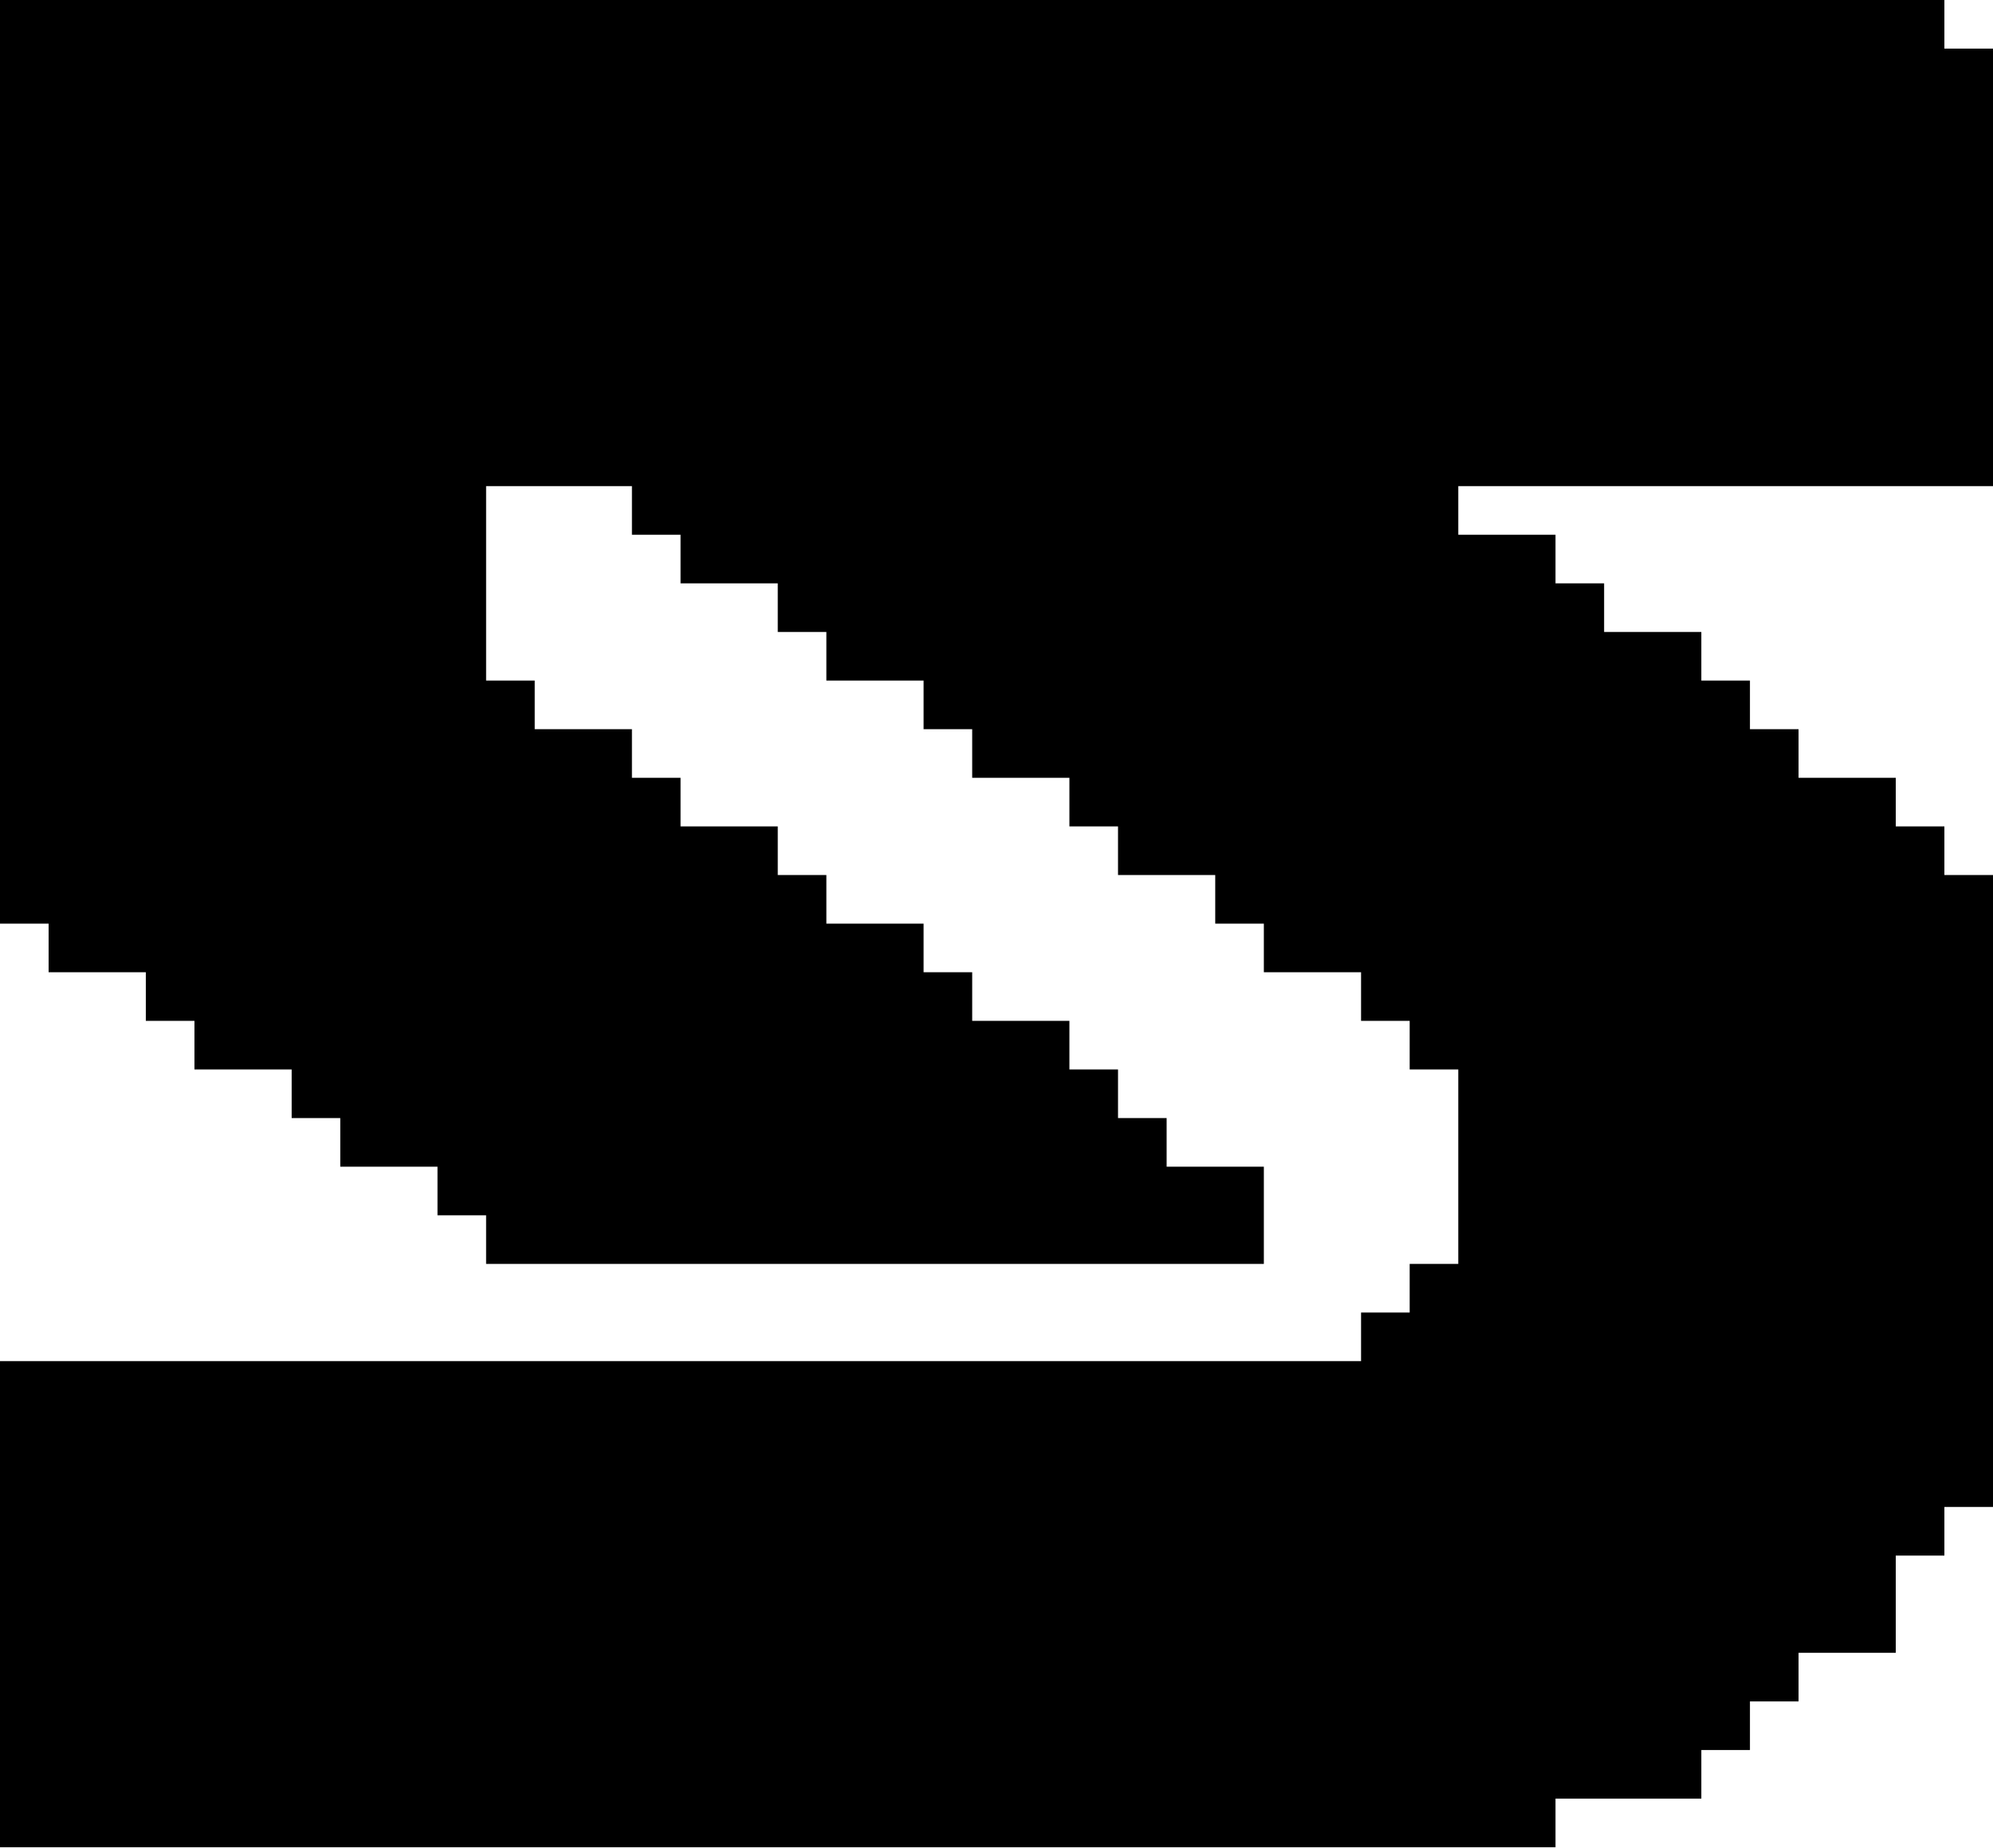
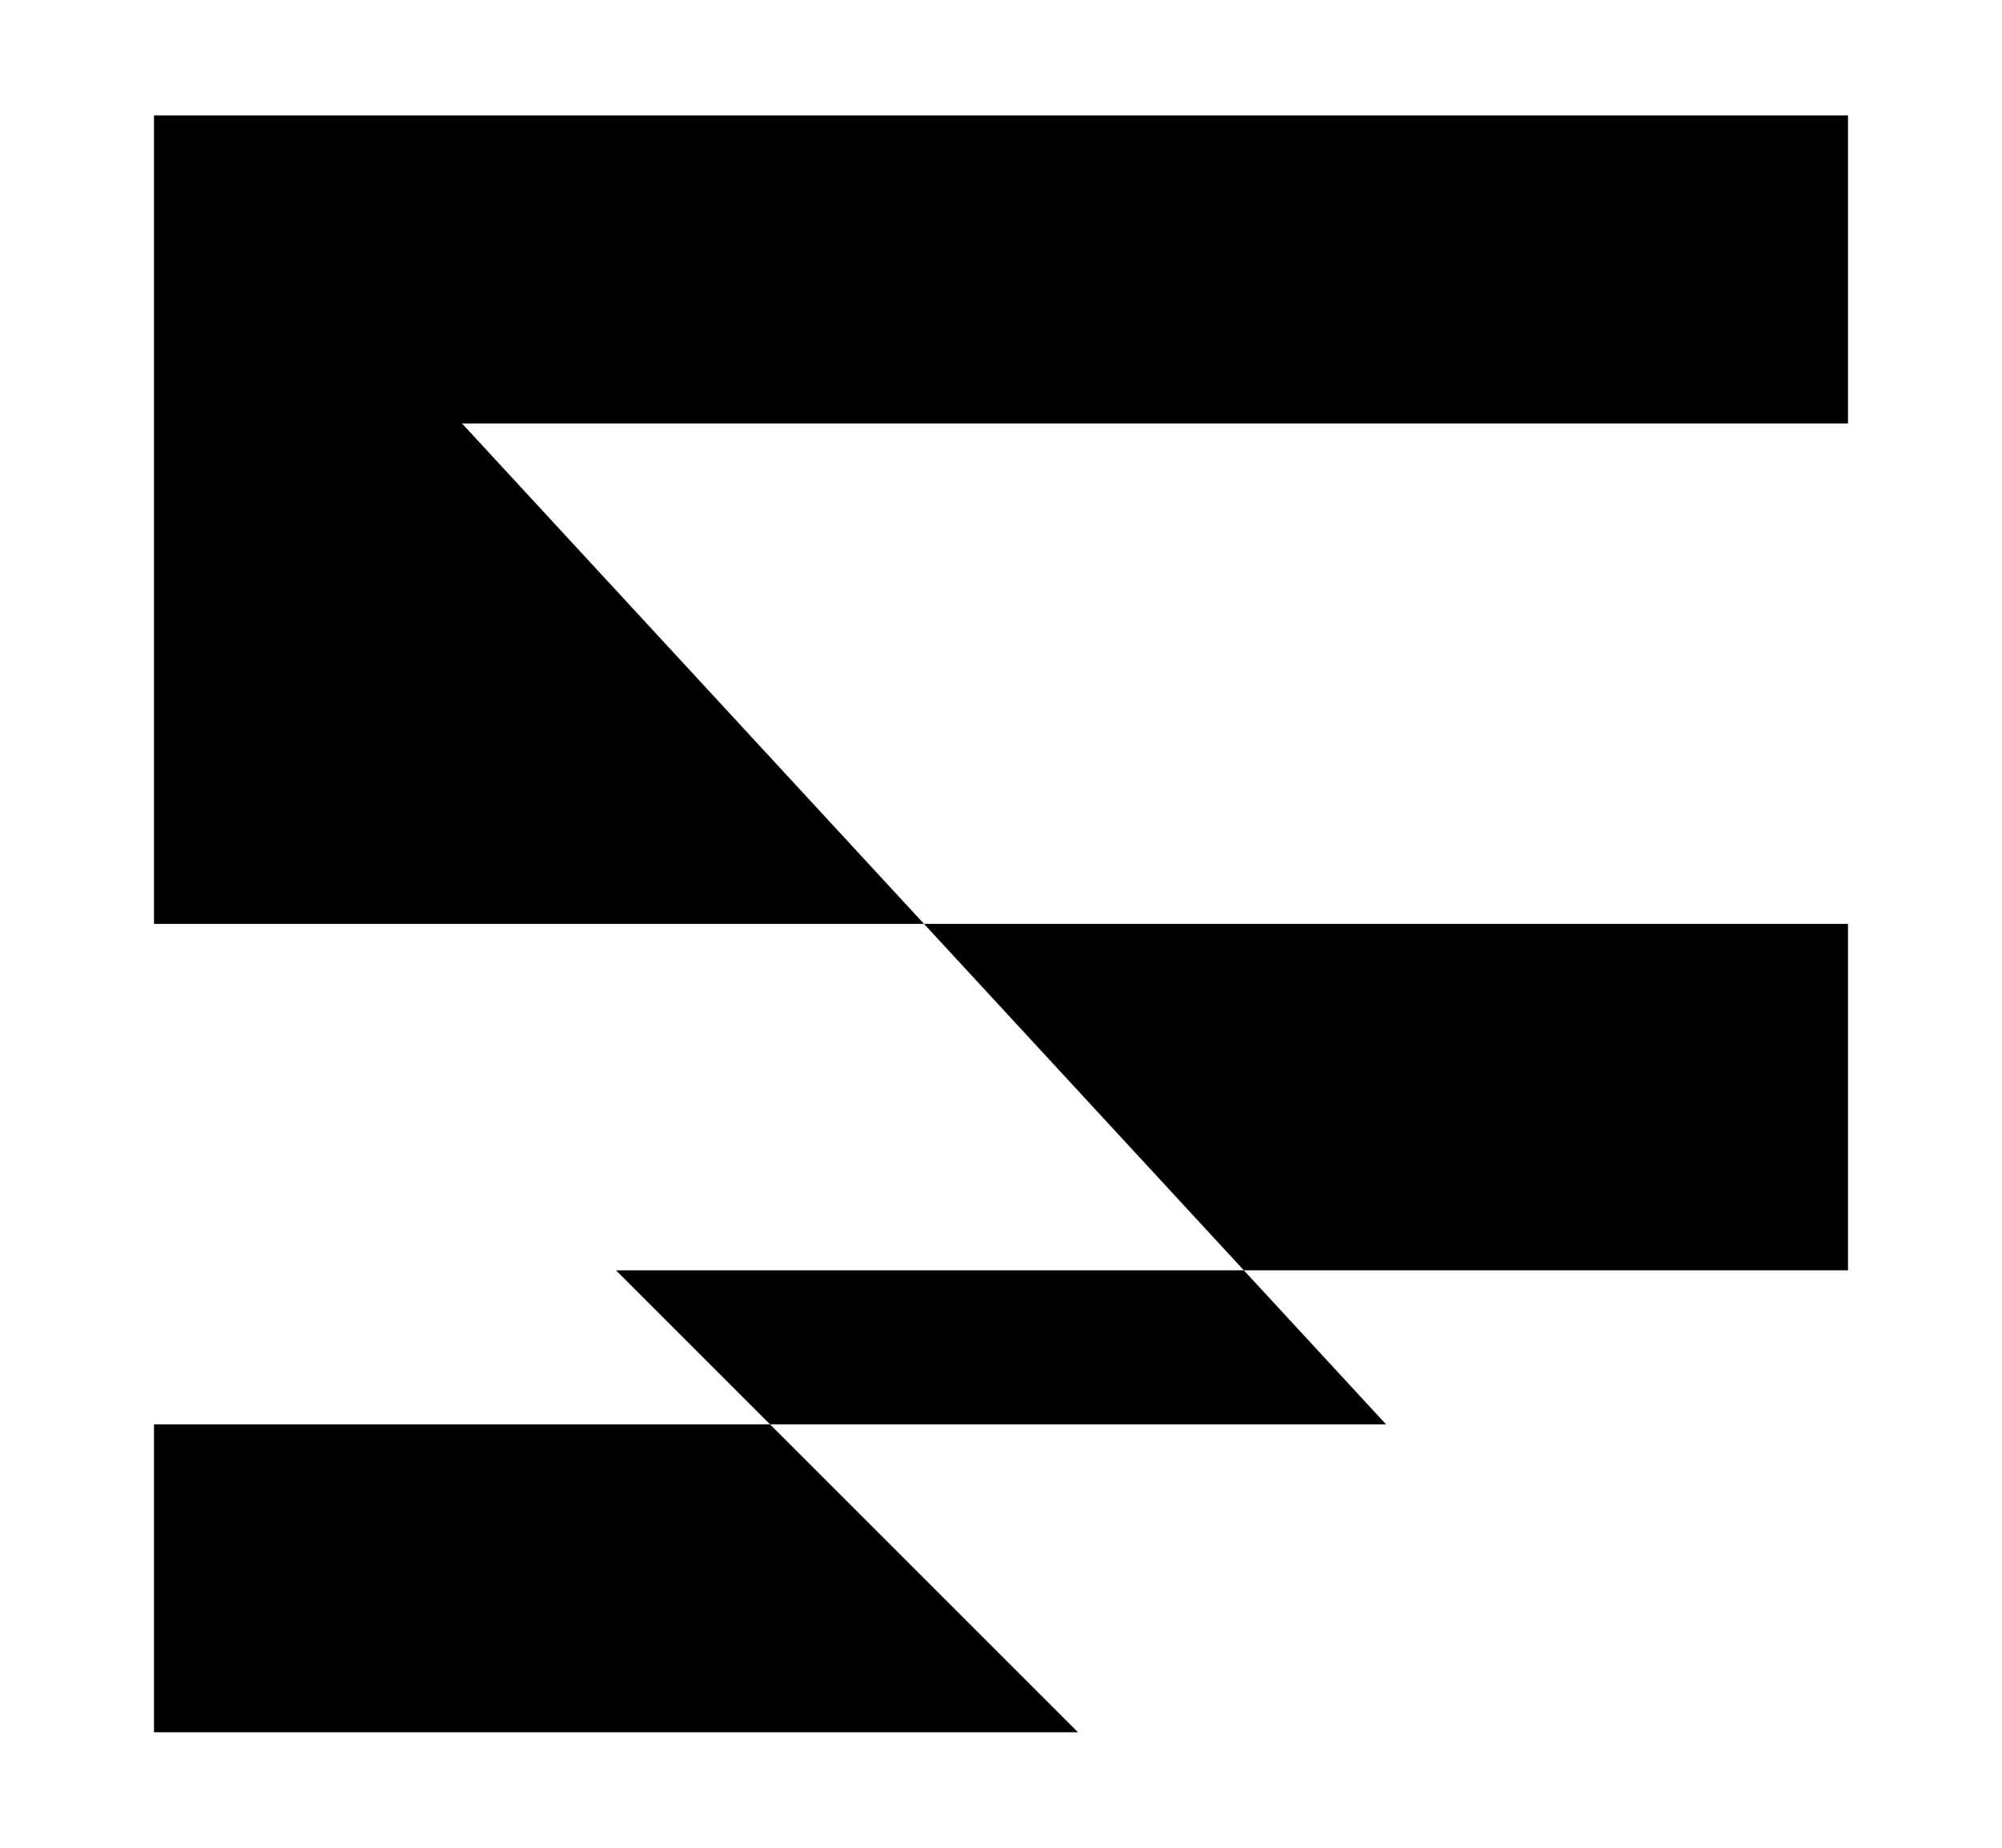
- <svg xmlns="http://www.w3.org/2000/svg" viewBox="0 0 41 38">
-   <path d="M0,0h40v1h-40zM0,1h41v1h-41zM0,2h41v1h-41zM0,3h41v1h-41zM0,4h41v1h-41zM0,5h41v1h-41zM0,6h41v1h-41zM0,7h41v1h-41zM0,8h41v1h-41zM0,9h41v1h-41zM0,10h10v1h-10zM13,10h17v1h-17zM0,11h10v1h-10zM14,11h18v1h-18zM0,12h10v1h-10zM16,12h17v1h-17zM0,13h10v1h-10zM17,13h18v1h-18zM0,14h11v1h-11zM19,14h17v1h-17zM0,15h13v1h-13zM20,15h17v1h-17zM0,16h14v1h-14zM22,16h17v1h-17zM0,17h16v1h-16zM23,17h17v1h-17zM0,18h17v1h-17zM25,18h16v1h-16zM1,19h18v1h-18zM26,19h15v1h-15zM3,20h17v1h-17zM28,20h13v1h-13zM4,21h18v1h-18zM29,21h12v1h-12zM6,22h17v1h-17zM30,22h11v1h-11zM7,23h17v1h-17zM30,23h11v1h-11zM9,24h17v1h-17zM30,24h11v1h-11zM10,25h16v1h-16zM30,25h11v1h-11zM29,26h12v1h-12zM28,27h13v1h-13zM0,28h41v1h-41zM0,29h41v1h-41zM0,30h41v1h-41zM0,31h40v1h-40zM0,32h39v1h-39zM0,33h39v1h-39zM0,34h37v1h-37zM0,35h36v1h-36zM0,36h35v1h-35zM0,37h32v1h-32z" />
+ <svg xmlns="http://www.w3.org/2000/svg" viewBox="0 0 52 48">
+   <path d="M 4 3 H 48 V 11 H 12 L 24 24 H 48 V 33 H 16 L 28 45 H 4 V 37 H 36 L 24 24 H 4 V 3 Z" />
</svg>
